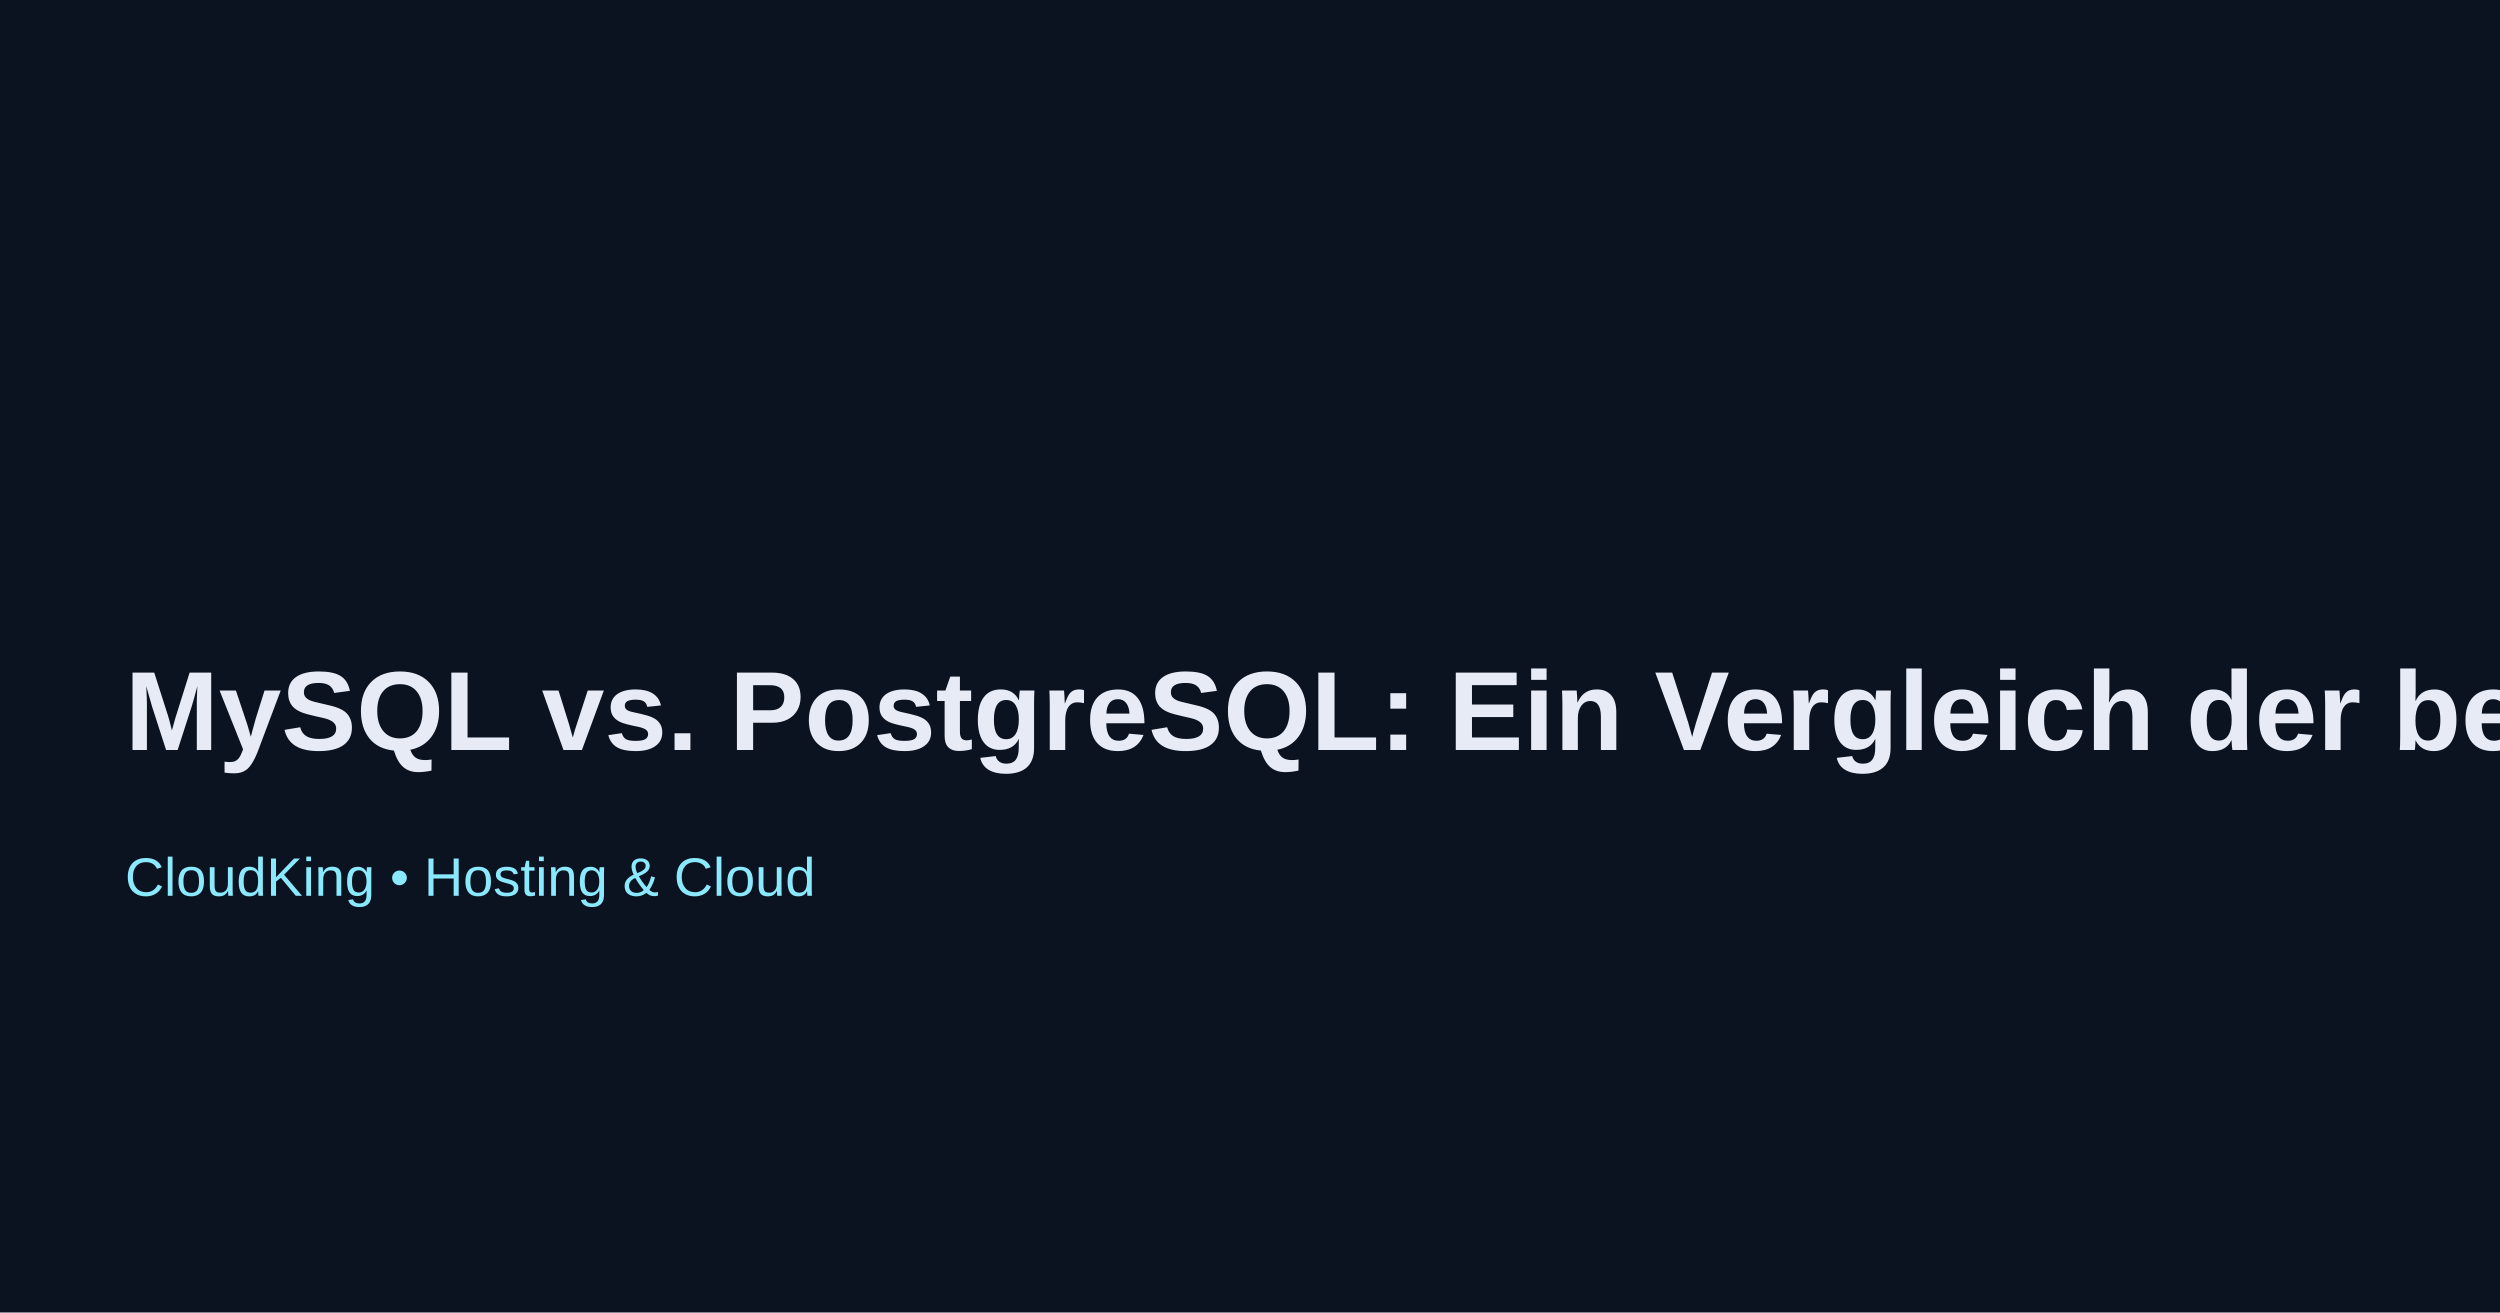
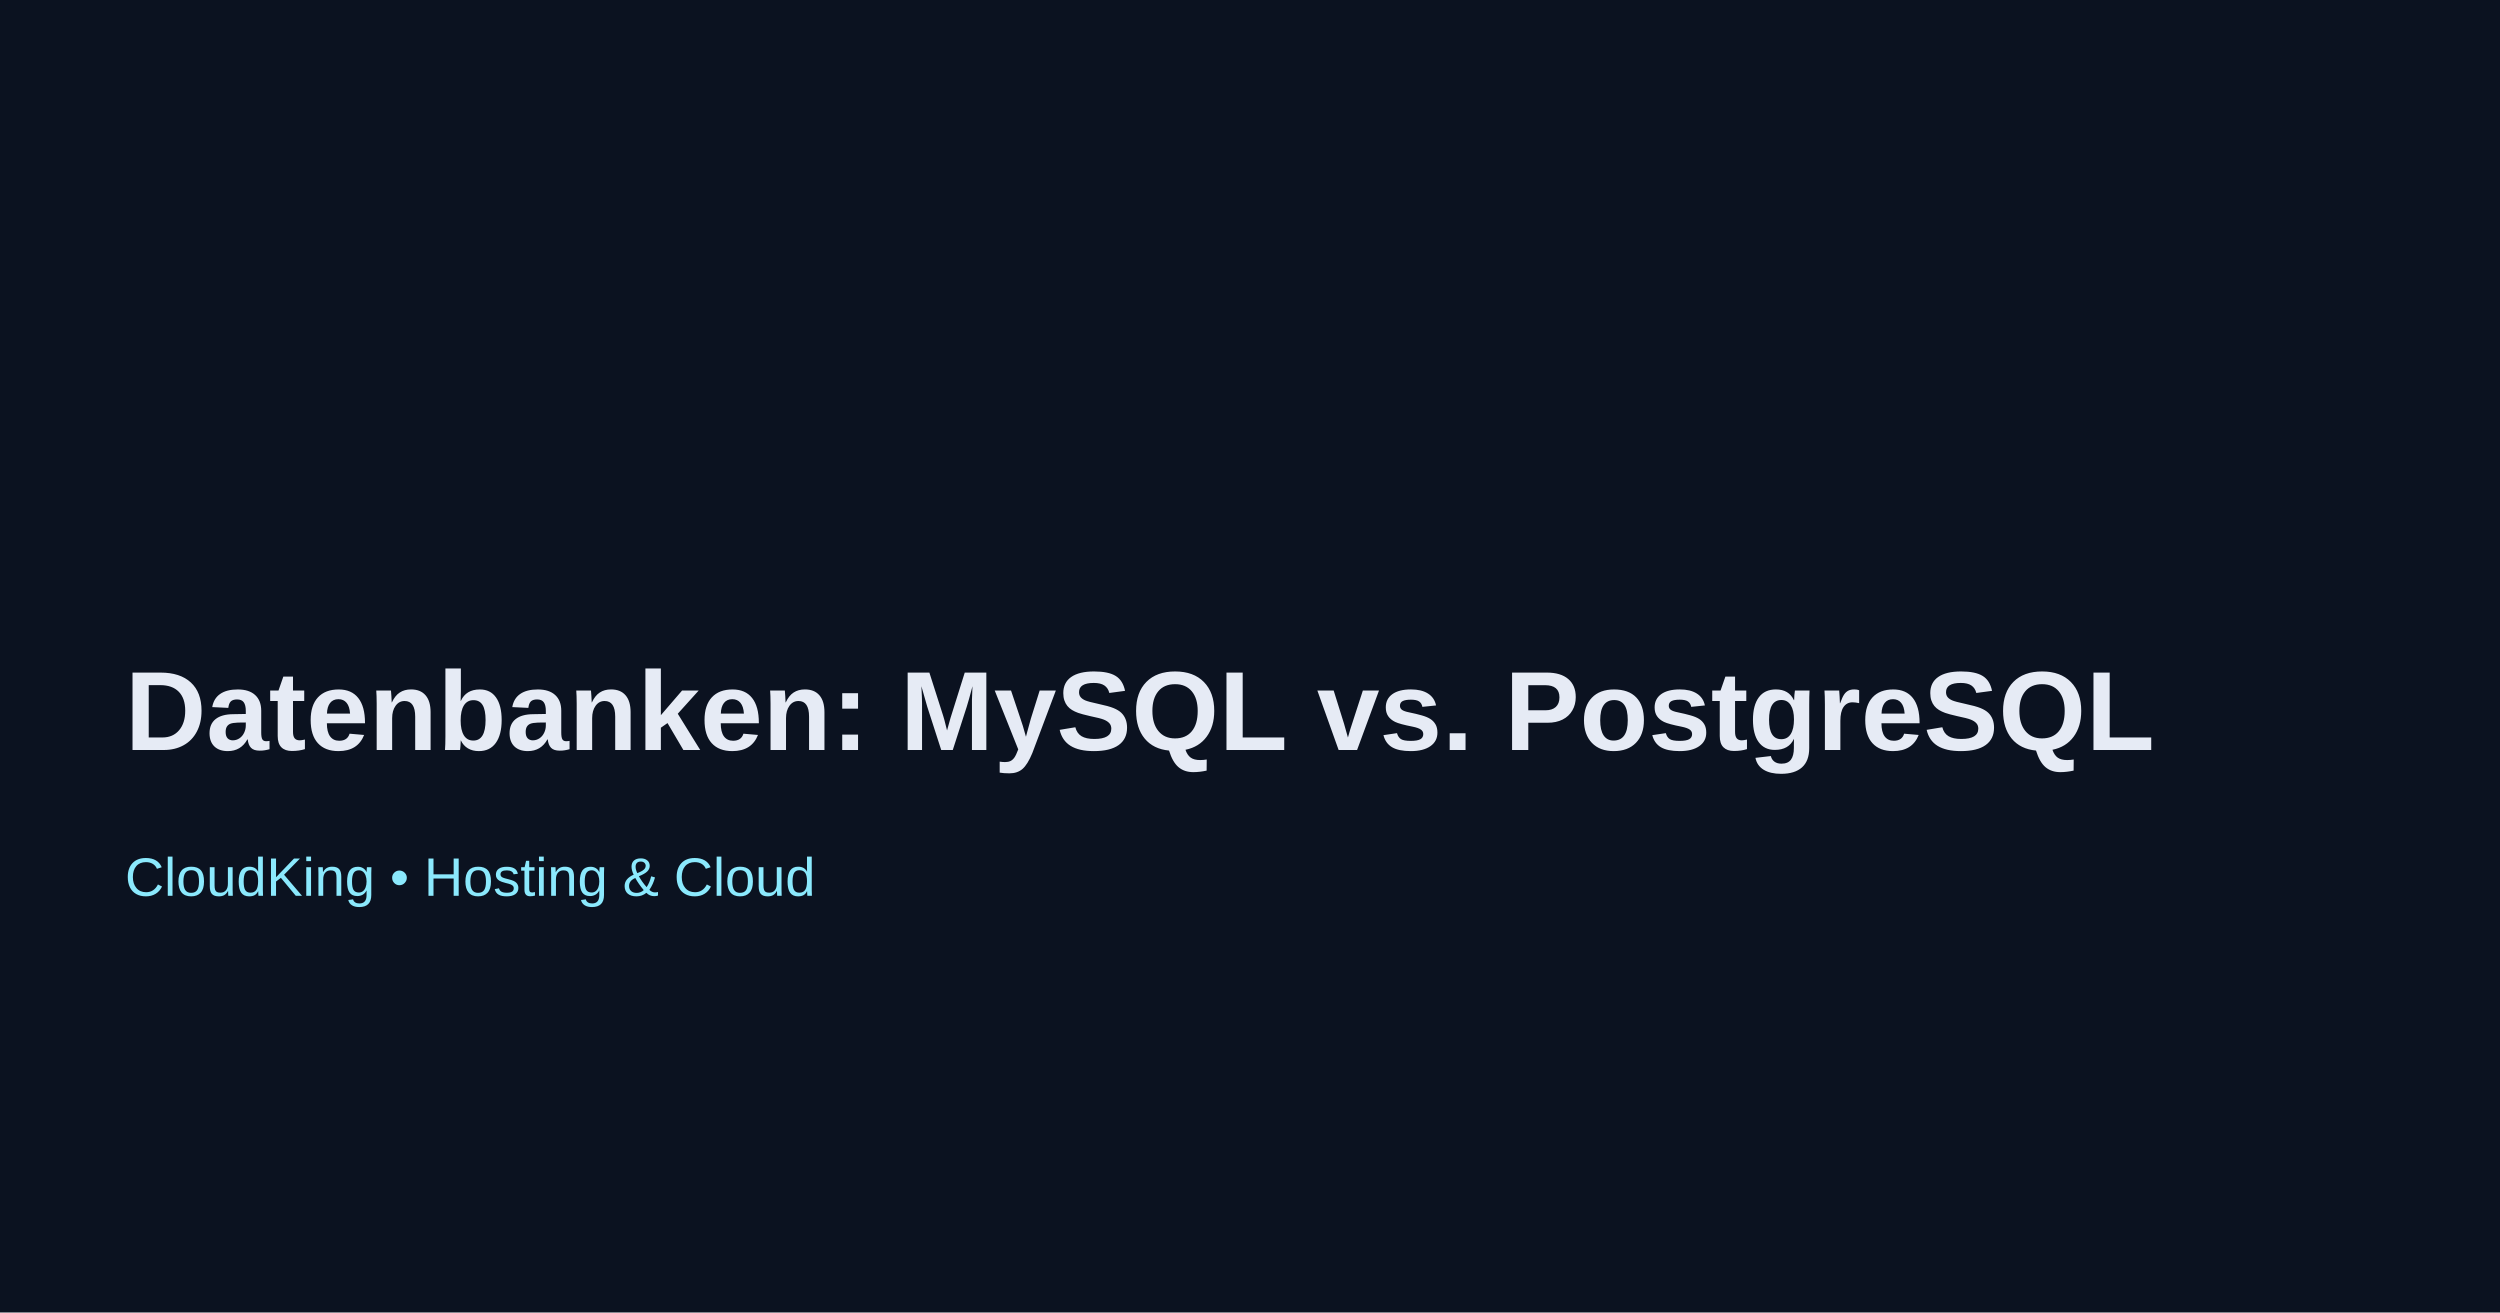
<svg xmlns="http://www.w3.org/2000/svg" width="1200" height="630">
  <rect width="100%" height="100%" fill="#0b1220" />
-   <text x="60" y="360" font-family="Arial" font-size="54" fill="#e6ebf5" font-weight="700">MySQL vs. PostgreSQL: Ein Vergleich der beiden führenden Datenbanken</text>
+   <text x="60" y="360" font-family="Arial" font-size="54" fill="#e6ebf5" font-weight="700">Datenbanken: MySQL vs. PostgreSQL</text>
  <text x="60" y="430" font-family="Arial" font-size="26" fill="#8be9fd">CloudKing • Hosting &amp; Cloud</text>
</svg>
